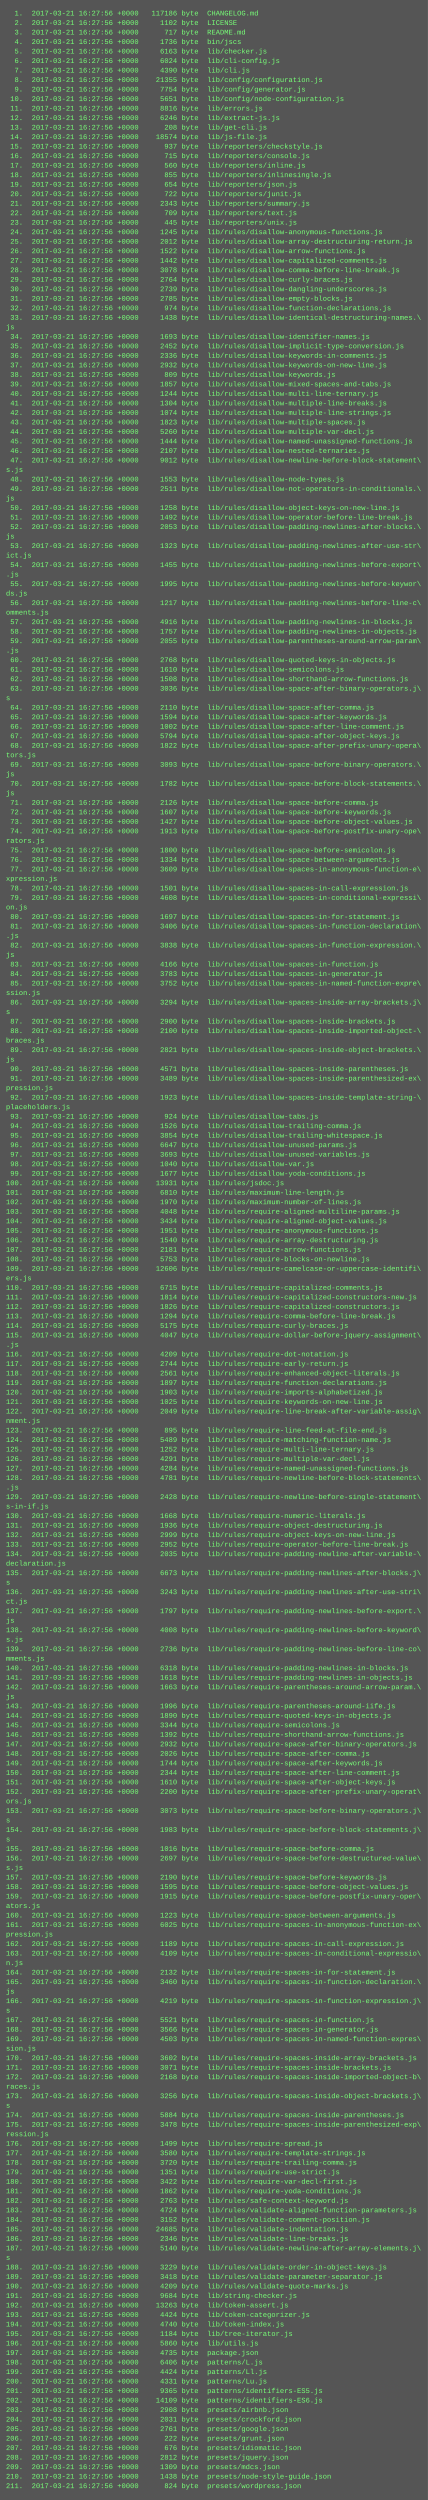
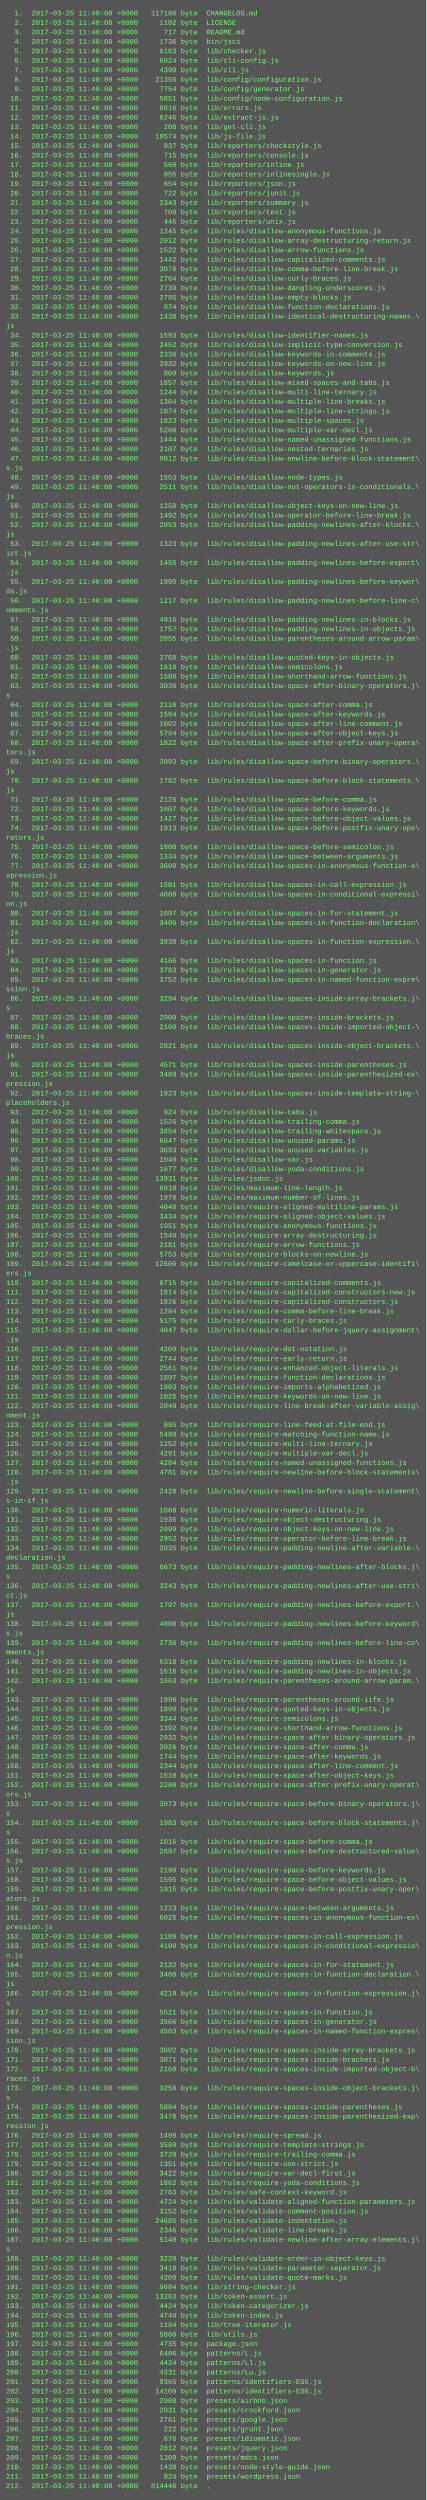
- <svg xmlns="http://www.w3.org/2000/svg" height="4206" width="720">
-   <rect height="4206" fill="#555" width="720" />
+ <svg xmlns="http://www.w3.org/2000/svg" height="4222" width="720">
+   <rect height="4222" fill="#555" width="720" />
  <text fill="#7f7" font-family="Courier New" font-size="12" xml:space="preserve">
-     <tspan x="10" y="26">  1.  2017-03-21 16:27:56 +0000   117186 byte  CHANGELOG.md</tspan>
-     <tspan x="10" y="42">  2.  2017-03-21 16:27:56 +0000     1102 byte  LICENSE</tspan>
-     <tspan x="10" y="58">  3.  2017-03-21 16:27:56 +0000      717 byte  README.md</tspan>
-     <tspan x="10" y="74">  4.  2017-03-21 16:27:56 +0000     1736 byte  bin/jscs</tspan>
-     <tspan x="10" y="90">  5.  2017-03-21 16:27:56 +0000     6163 byte  lib/checker.js</tspan>
-     <tspan x="10" y="106">  6.  2017-03-21 16:27:56 +0000     6024 byte  lib/cli-config.js</tspan>
-     <tspan x="10" y="122">  7.  2017-03-21 16:27:56 +0000     4390 byte  lib/cli.js</tspan>
-     <tspan x="10" y="138">  8.  2017-03-21 16:27:56 +0000    21355 byte  lib/config/configuration.js</tspan>
-     <tspan x="10" y="154">  9.  2017-03-21 16:27:56 +0000     7754 byte  lib/config/generator.js</tspan>
-     <tspan x="10" y="170"> 10.  2017-03-21 16:27:56 +0000     5651 byte  lib/config/node-configuration.js</tspan>
-     <tspan x="10" y="186"> 11.  2017-03-21 16:27:56 +0000     8816 byte  lib/errors.js</tspan>
-     <tspan x="10" y="202"> 12.  2017-03-21 16:27:56 +0000     6246 byte  lib/extract-js.js</tspan>
-     <tspan x="10" y="218"> 13.  2017-03-21 16:27:56 +0000      208 byte  lib/get-cli.js</tspan>
-     <tspan x="10" y="234"> 14.  2017-03-21 16:27:56 +0000    18574 byte  lib/js-file.js</tspan>
-     <tspan x="10" y="250"> 15.  2017-03-21 16:27:56 +0000      937 byte  lib/reporters/checkstyle.js</tspan>
-     <tspan x="10" y="266"> 16.  2017-03-21 16:27:56 +0000      715 byte  lib/reporters/console.js</tspan>
-     <tspan x="10" y="282"> 17.  2017-03-21 16:27:56 +0000      560 byte  lib/reporters/inline.js</tspan>
-     <tspan x="10" y="298"> 18.  2017-03-21 16:27:56 +0000      855 byte  lib/reporters/inlinesingle.js</tspan>
-     <tspan x="10" y="314"> 19.  2017-03-21 16:27:56 +0000      654 byte  lib/reporters/json.js</tspan>
-     <tspan x="10" y="330"> 20.  2017-03-21 16:27:56 +0000      722 byte  lib/reporters/junit.js</tspan>
-     <tspan x="10" y="346"> 21.  2017-03-21 16:27:56 +0000     2343 byte  lib/reporters/summary.js</tspan>
-     <tspan x="10" y="362"> 22.  2017-03-21 16:27:56 +0000      709 byte  lib/reporters/text.js</tspan>
-     <tspan x="10" y="378"> 23.  2017-03-21 16:27:56 +0000      445 byte  lib/reporters/unix.js</tspan>
-     <tspan x="10" y="394"> 24.  2017-03-21 16:27:56 +0000     1245 byte  lib/rules/disallow-anonymous-functions.js</tspan>
-     <tspan x="10" y="410"> 25.  2017-03-21 16:27:56 +0000     2012 byte  lib/rules/disallow-array-destructuring-return.js</tspan>
-     <tspan x="10" y="426"> 26.  2017-03-21 16:27:56 +0000     1522 byte  lib/rules/disallow-arrow-functions.js</tspan>
-     <tspan x="10" y="442"> 27.  2017-03-21 16:27:56 +0000     1442 byte  lib/rules/disallow-capitalized-comments.js</tspan>
-     <tspan x="10" y="458"> 28.  2017-03-21 16:27:56 +0000     3078 byte  lib/rules/disallow-comma-before-line-break.js</tspan>
-     <tspan x="10" y="474"> 29.  2017-03-21 16:27:56 +0000     2764 byte  lib/rules/disallow-curly-braces.js</tspan>
-     <tspan x="10" y="490"> 30.  2017-03-21 16:27:56 +0000     2739 byte  lib/rules/disallow-dangling-underscores.js</tspan>
-     <tspan x="10" y="506"> 31.  2017-03-21 16:27:56 +0000     2785 byte  lib/rules/disallow-empty-blocks.js</tspan>
-     <tspan x="10" y="522"> 32.  2017-03-21 16:27:56 +0000      974 byte  lib/rules/disallow-function-declarations.js</tspan>
-     <tspan x="10" y="538"> 33.  2017-03-21 16:27:56 +0000     1438 byte  lib/rules/disallow-identical-destructuring-names.\</tspan>
+     <tspan x="10" y="26">  1.  2017-03-25 11:40:08 +0000   117186 byte  CHANGELOG.md</tspan>
+     <tspan x="10" y="42">  2.  2017-03-25 11:40:08 +0000     1102 byte  LICENSE</tspan>
+     <tspan x="10" y="58">  3.  2017-03-25 11:40:08 +0000      717 byte  README.md</tspan>
+     <tspan x="10" y="74">  4.  2017-03-25 11:40:08 +0000     1736 byte  bin/jscs</tspan>
+     <tspan x="10" y="90">  5.  2017-03-25 11:40:08 +0000     6163 byte  lib/checker.js</tspan>
+     <tspan x="10" y="106">  6.  2017-03-25 11:40:08 +0000     6024 byte  lib/cli-config.js</tspan>
+     <tspan x="10" y="122">  7.  2017-03-25 11:40:08 +0000     4390 byte  lib/cli.js</tspan>
+     <tspan x="10" y="138">  8.  2017-03-25 11:40:08 +0000    21355 byte  lib/config/configuration.js</tspan>
+     <tspan x="10" y="154">  9.  2017-03-25 11:40:08 +0000     7754 byte  lib/config/generator.js</tspan>
+     <tspan x="10" y="170"> 10.  2017-03-25 11:40:08 +0000     5651 byte  lib/config/node-configuration.js</tspan>
+     <tspan x="10" y="186"> 11.  2017-03-25 11:40:08 +0000     8816 byte  lib/errors.js</tspan>
+     <tspan x="10" y="202"> 12.  2017-03-25 11:40:08 +0000     6246 byte  lib/extract-js.js</tspan>
+     <tspan x="10" y="218"> 13.  2017-03-25 11:40:08 +0000      208 byte  lib/get-cli.js</tspan>
+     <tspan x="10" y="234"> 14.  2017-03-25 11:40:08 +0000    18574 byte  lib/js-file.js</tspan>
+     <tspan x="10" y="250"> 15.  2017-03-25 11:40:08 +0000      937 byte  lib/reporters/checkstyle.js</tspan>
+     <tspan x="10" y="266"> 16.  2017-03-25 11:40:08 +0000      715 byte  lib/reporters/console.js</tspan>
+     <tspan x="10" y="282"> 17.  2017-03-25 11:40:08 +0000      560 byte  lib/reporters/inline.js</tspan>
+     <tspan x="10" y="298"> 18.  2017-03-25 11:40:08 +0000      855 byte  lib/reporters/inlinesingle.js</tspan>
+     <tspan x="10" y="314"> 19.  2017-03-25 11:40:08 +0000      654 byte  lib/reporters/json.js</tspan>
+     <tspan x="10" y="330"> 20.  2017-03-25 11:40:08 +0000      722 byte  lib/reporters/junit.js</tspan>
+     <tspan x="10" y="346"> 21.  2017-03-25 11:40:08 +0000     2343 byte  lib/reporters/summary.js</tspan>
+     <tspan x="10" y="362"> 22.  2017-03-25 11:40:08 +0000      709 byte  lib/reporters/text.js</tspan>
+     <tspan x="10" y="378"> 23.  2017-03-25 11:40:08 +0000      445 byte  lib/reporters/unix.js</tspan>
+     <tspan x="10" y="394"> 24.  2017-03-25 11:40:08 +0000     1245 byte  lib/rules/disallow-anonymous-functions.js</tspan>
+     <tspan x="10" y="410"> 25.  2017-03-25 11:40:08 +0000     2012 byte  lib/rules/disallow-array-destructuring-return.js</tspan>
+     <tspan x="10" y="426"> 26.  2017-03-25 11:40:08 +0000     1522 byte  lib/rules/disallow-arrow-functions.js</tspan>
+     <tspan x="10" y="442"> 27.  2017-03-25 11:40:08 +0000     1442 byte  lib/rules/disallow-capitalized-comments.js</tspan>
+     <tspan x="10" y="458"> 28.  2017-03-25 11:40:08 +0000     3078 byte  lib/rules/disallow-comma-before-line-break.js</tspan>
+     <tspan x="10" y="474"> 29.  2017-03-25 11:40:08 +0000     2764 byte  lib/rules/disallow-curly-braces.js</tspan>
+     <tspan x="10" y="490"> 30.  2017-03-25 11:40:08 +0000     2739 byte  lib/rules/disallow-dangling-underscores.js</tspan>
+     <tspan x="10" y="506"> 31.  2017-03-25 11:40:08 +0000     2785 byte  lib/rules/disallow-empty-blocks.js</tspan>
+     <tspan x="10" y="522"> 32.  2017-03-25 11:40:08 +0000      974 byte  lib/rules/disallow-function-declarations.js</tspan>
+     <tspan x="10" y="538"> 33.  2017-03-25 11:40:08 +0000     1438 byte  lib/rules/disallow-identical-destructuring-names.\</tspan>
    <tspan x="10" y="554">js</tspan>
-     <tspan x="10" y="570"> 34.  2017-03-21 16:27:56 +0000     1693 byte  lib/rules/disallow-identifier-names.js</tspan>
-     <tspan x="10" y="586"> 35.  2017-03-21 16:27:56 +0000     2452 byte  lib/rules/disallow-implicit-type-conversion.js</tspan>
-     <tspan x="10" y="602"> 36.  2017-03-21 16:27:56 +0000     2336 byte  lib/rules/disallow-keywords-in-comments.js</tspan>
-     <tspan x="10" y="618"> 37.  2017-03-21 16:27:56 +0000     2932 byte  lib/rules/disallow-keywords-on-new-line.js</tspan>
-     <tspan x="10" y="634"> 38.  2017-03-21 16:27:56 +0000      809 byte  lib/rules/disallow-keywords.js</tspan>
-     <tspan x="10" y="650"> 39.  2017-03-21 16:27:56 +0000     1857 byte  lib/rules/disallow-mixed-spaces-and-tabs.js</tspan>
-     <tspan x="10" y="666"> 40.  2017-03-21 16:27:56 +0000     1244 byte  lib/rules/disallow-multi-line-ternary.js</tspan>
-     <tspan x="10" y="682"> 41.  2017-03-21 16:27:56 +0000     1304 byte  lib/rules/disallow-multiple-line-breaks.js</tspan>
-     <tspan x="10" y="698"> 42.  2017-03-21 16:27:56 +0000     1074 byte  lib/rules/disallow-multiple-line-strings.js</tspan>
-     <tspan x="10" y="714"> 43.  2017-03-21 16:27:56 +0000     1823 byte  lib/rules/disallow-multiple-spaces.js</tspan>
-     <tspan x="10" y="730"> 44.  2017-03-21 16:27:56 +0000     5260 byte  lib/rules/disallow-multiple-var-decl.js</tspan>
-     <tspan x="10" y="746"> 45.  2017-03-21 16:27:56 +0000     1444 byte  lib/rules/disallow-named-unassigned-functions.js</tspan>
-     <tspan x="10" y="762"> 46.  2017-03-21 16:27:56 +0000     2107 byte  lib/rules/disallow-nested-ternaries.js</tspan>
-     <tspan x="10" y="778"> 47.  2017-03-21 16:27:56 +0000     9012 byte  lib/rules/disallow-newline-before-block-statement\</tspan>
+     <tspan x="10" y="570"> 34.  2017-03-25 11:40:08 +0000     1693 byte  lib/rules/disallow-identifier-names.js</tspan>
+     <tspan x="10" y="586"> 35.  2017-03-25 11:40:08 +0000     2452 byte  lib/rules/disallow-implicit-type-conversion.js</tspan>
+     <tspan x="10" y="602"> 36.  2017-03-25 11:40:08 +0000     2336 byte  lib/rules/disallow-keywords-in-comments.js</tspan>
+     <tspan x="10" y="618"> 37.  2017-03-25 11:40:08 +0000     2932 byte  lib/rules/disallow-keywords-on-new-line.js</tspan>
+     <tspan x="10" y="634"> 38.  2017-03-25 11:40:08 +0000      809 byte  lib/rules/disallow-keywords.js</tspan>
+     <tspan x="10" y="650"> 39.  2017-03-25 11:40:08 +0000     1857 byte  lib/rules/disallow-mixed-spaces-and-tabs.js</tspan>
+     <tspan x="10" y="666"> 40.  2017-03-25 11:40:08 +0000     1244 byte  lib/rules/disallow-multi-line-ternary.js</tspan>
+     <tspan x="10" y="682"> 41.  2017-03-25 11:40:08 +0000     1304 byte  lib/rules/disallow-multiple-line-breaks.js</tspan>
+     <tspan x="10" y="698"> 42.  2017-03-25 11:40:08 +0000     1074 byte  lib/rules/disallow-multiple-line-strings.js</tspan>
+     <tspan x="10" y="714"> 43.  2017-03-25 11:40:08 +0000     1823 byte  lib/rules/disallow-multiple-spaces.js</tspan>
+     <tspan x="10" y="730"> 44.  2017-03-25 11:40:08 +0000     5260 byte  lib/rules/disallow-multiple-var-decl.js</tspan>
+     <tspan x="10" y="746"> 45.  2017-03-25 11:40:08 +0000     1444 byte  lib/rules/disallow-named-unassigned-functions.js</tspan>
+     <tspan x="10" y="762"> 46.  2017-03-25 11:40:08 +0000     2107 byte  lib/rules/disallow-nested-ternaries.js</tspan>
+     <tspan x="10" y="778"> 47.  2017-03-25 11:40:08 +0000     9012 byte  lib/rules/disallow-newline-before-block-statement\</tspan>
    <tspan x="10" y="794">s.js</tspan>
-     <tspan x="10" y="810"> 48.  2017-03-21 16:27:56 +0000     1553 byte  lib/rules/disallow-node-types.js</tspan>
-     <tspan x="10" y="826"> 49.  2017-03-21 16:27:56 +0000     2511 byte  lib/rules/disallow-not-operators-in-conditionals.\</tspan>
+     <tspan x="10" y="810"> 48.  2017-03-25 11:40:08 +0000     1553 byte  lib/rules/disallow-node-types.js</tspan>
+     <tspan x="10" y="826"> 49.  2017-03-25 11:40:08 +0000     2511 byte  lib/rules/disallow-not-operators-in-conditionals.\</tspan>
    <tspan x="10" y="842">js</tspan>
-     <tspan x="10" y="858"> 50.  2017-03-21 16:27:56 +0000     1258 byte  lib/rules/disallow-object-keys-on-new-line.js</tspan>
-     <tspan x="10" y="874"> 51.  2017-03-21 16:27:56 +0000     1492 byte  lib/rules/disallow-operator-before-line-break.js</tspan>
-     <tspan x="10" y="890"> 52.  2017-03-21 16:27:56 +0000     2053 byte  lib/rules/disallow-padding-newlines-after-blocks.\</tspan>
+     <tspan x="10" y="858"> 50.  2017-03-25 11:40:08 +0000     1258 byte  lib/rules/disallow-object-keys-on-new-line.js</tspan>
+     <tspan x="10" y="874"> 51.  2017-03-25 11:40:08 +0000     1492 byte  lib/rules/disallow-operator-before-line-break.js</tspan>
+     <tspan x="10" y="890"> 52.  2017-03-25 11:40:08 +0000     2053 byte  lib/rules/disallow-padding-newlines-after-blocks.\</tspan>
    <tspan x="10" y="906">js</tspan>
-     <tspan x="10" y="922"> 53.  2017-03-21 16:27:56 +0000     1323 byte  lib/rules/disallow-padding-newlines-after-use-str\</tspan>
+     <tspan x="10" y="922"> 53.  2017-03-25 11:40:08 +0000     1323 byte  lib/rules/disallow-padding-newlines-after-use-str\</tspan>
    <tspan x="10" y="938">ict.js</tspan>
-     <tspan x="10" y="954"> 54.  2017-03-21 16:27:56 +0000     1455 byte  lib/rules/disallow-padding-newlines-before-export\</tspan>
+     <tspan x="10" y="954"> 54.  2017-03-25 11:40:08 +0000     1455 byte  lib/rules/disallow-padding-newlines-before-export\</tspan>
    <tspan x="10" y="970">.js</tspan>
-     <tspan x="10" y="986"> 55.  2017-03-21 16:27:56 +0000     1995 byte  lib/rules/disallow-padding-newlines-before-keywor\</tspan>
+     <tspan x="10" y="986"> 55.  2017-03-25 11:40:08 +0000     1995 byte  lib/rules/disallow-padding-newlines-before-keywor\</tspan>
    <tspan x="10" y="1002">ds.js</tspan>
-     <tspan x="10" y="1018"> 56.  2017-03-21 16:27:56 +0000     1217 byte  lib/rules/disallow-padding-newlines-before-line-c\</tspan>
+     <tspan x="10" y="1018"> 56.  2017-03-25 11:40:08 +0000     1217 byte  lib/rules/disallow-padding-newlines-before-line-c\</tspan>
    <tspan x="10" y="1034">omments.js</tspan>
-     <tspan x="10" y="1050"> 57.  2017-03-21 16:27:56 +0000     4916 byte  lib/rules/disallow-padding-newlines-in-blocks.js</tspan>
-     <tspan x="10" y="1066"> 58.  2017-03-21 16:27:56 +0000     1757 byte  lib/rules/disallow-padding-newlines-in-objects.js</tspan>
-     <tspan x="10" y="1082"> 59.  2017-03-21 16:27:56 +0000     2055 byte  lib/rules/disallow-parentheses-around-arrow-param\</tspan>
+     <tspan x="10" y="1050"> 57.  2017-03-25 11:40:08 +0000     4916 byte  lib/rules/disallow-padding-newlines-in-blocks.js</tspan>
+     <tspan x="10" y="1066"> 58.  2017-03-25 11:40:08 +0000     1757 byte  lib/rules/disallow-padding-newlines-in-objects.js</tspan>
+     <tspan x="10" y="1082"> 59.  2017-03-25 11:40:08 +0000     2055 byte  lib/rules/disallow-parentheses-around-arrow-param\</tspan>
    <tspan x="10" y="1098">.js</tspan>
-     <tspan x="10" y="1114"> 60.  2017-03-21 16:27:56 +0000     2768 byte  lib/rules/disallow-quoted-keys-in-objects.js</tspan>
-     <tspan x="10" y="1130"> 61.  2017-03-21 16:27:56 +0000     1610 byte  lib/rules/disallow-semicolons.js</tspan>
-     <tspan x="10" y="1146"> 62.  2017-03-21 16:27:56 +0000     1508 byte  lib/rules/disallow-shorthand-arrow-functions.js</tspan>
-     <tspan x="10" y="1162"> 63.  2017-03-21 16:27:56 +0000     3036 byte  lib/rules/disallow-space-after-binary-operators.j\</tspan>
+     <tspan x="10" y="1114"> 60.  2017-03-25 11:40:08 +0000     2768 byte  lib/rules/disallow-quoted-keys-in-objects.js</tspan>
+     <tspan x="10" y="1130"> 61.  2017-03-25 11:40:08 +0000     1610 byte  lib/rules/disallow-semicolons.js</tspan>
+     <tspan x="10" y="1146"> 62.  2017-03-25 11:40:08 +0000     1508 byte  lib/rules/disallow-shorthand-arrow-functions.js</tspan>
+     <tspan x="10" y="1162"> 63.  2017-03-25 11:40:08 +0000     3036 byte  lib/rules/disallow-space-after-binary-operators.j\</tspan>
    <tspan x="10" y="1178">s</tspan>
-     <tspan x="10" y="1194"> 64.  2017-03-21 16:27:56 +0000     2110 byte  lib/rules/disallow-space-after-comma.js</tspan>
-     <tspan x="10" y="1210"> 65.  2017-03-21 16:27:56 +0000     1594 byte  lib/rules/disallow-space-after-keywords.js</tspan>
-     <tspan x="10" y="1226"> 66.  2017-03-21 16:27:56 +0000     1002 byte  lib/rules/disallow-space-after-line-comment.js</tspan>
-     <tspan x="10" y="1242"> 67.  2017-03-21 16:27:56 +0000     5794 byte  lib/rules/disallow-space-after-object-keys.js</tspan>
-     <tspan x="10" y="1258"> 68.  2017-03-21 16:27:56 +0000     1822 byte  lib/rules/disallow-space-after-prefix-unary-opera\</tspan>
+     <tspan x="10" y="1194"> 64.  2017-03-25 11:40:08 +0000     2110 byte  lib/rules/disallow-space-after-comma.js</tspan>
+     <tspan x="10" y="1210"> 65.  2017-03-25 11:40:08 +0000     1594 byte  lib/rules/disallow-space-after-keywords.js</tspan>
+     <tspan x="10" y="1226"> 66.  2017-03-25 11:40:08 +0000     1002 byte  lib/rules/disallow-space-after-line-comment.js</tspan>
+     <tspan x="10" y="1242"> 67.  2017-03-25 11:40:08 +0000     5794 byte  lib/rules/disallow-space-after-object-keys.js</tspan>
+     <tspan x="10" y="1258"> 68.  2017-03-25 11:40:08 +0000     1822 byte  lib/rules/disallow-space-after-prefix-unary-opera\</tspan>
    <tspan x="10" y="1274">tors.js</tspan>
-     <tspan x="10" y="1290"> 69.  2017-03-21 16:27:56 +0000     3093 byte  lib/rules/disallow-space-before-binary-operators.\</tspan>
+     <tspan x="10" y="1290"> 69.  2017-03-25 11:40:08 +0000     3093 byte  lib/rules/disallow-space-before-binary-operators.\</tspan>
    <tspan x="10" y="1306">js</tspan>
-     <tspan x="10" y="1322"> 70.  2017-03-21 16:27:56 +0000     1782 byte  lib/rules/disallow-space-before-block-statements.\</tspan>
+     <tspan x="10" y="1322"> 70.  2017-03-25 11:40:08 +0000     1782 byte  lib/rules/disallow-space-before-block-statements.\</tspan>
    <tspan x="10" y="1338">js</tspan>
-     <tspan x="10" y="1354"> 71.  2017-03-21 16:27:56 +0000     2126 byte  lib/rules/disallow-space-before-comma.js</tspan>
-     <tspan x="10" y="1370"> 72.  2017-03-21 16:27:56 +0000     1607 byte  lib/rules/disallow-space-before-keywords.js</tspan>
-     <tspan x="10" y="1386"> 73.  2017-03-21 16:27:56 +0000     1427 byte  lib/rules/disallow-space-before-object-values.js</tspan>
-     <tspan x="10" y="1402"> 74.  2017-03-21 16:27:56 +0000     1913 byte  lib/rules/disallow-space-before-postfix-unary-ope\</tspan>
+     <tspan x="10" y="1354"> 71.  2017-03-25 11:40:08 +0000     2126 byte  lib/rules/disallow-space-before-comma.js</tspan>
+     <tspan x="10" y="1370"> 72.  2017-03-25 11:40:08 +0000     1607 byte  lib/rules/disallow-space-before-keywords.js</tspan>
+     <tspan x="10" y="1386"> 73.  2017-03-25 11:40:08 +0000     1427 byte  lib/rules/disallow-space-before-object-values.js</tspan>
+     <tspan x="10" y="1402"> 74.  2017-03-25 11:40:08 +0000     1913 byte  lib/rules/disallow-space-before-postfix-unary-ope\</tspan>
    <tspan x="10" y="1418">rators.js</tspan>
-     <tspan x="10" y="1434"> 75.  2017-03-21 16:27:56 +0000     1800 byte  lib/rules/disallow-space-before-semicolon.js</tspan>
-     <tspan x="10" y="1450"> 76.  2017-03-21 16:27:56 +0000     1334 byte  lib/rules/disallow-space-between-arguments.js</tspan>
-     <tspan x="10" y="1466"> 77.  2017-03-21 16:27:56 +0000     3609 byte  lib/rules/disallow-spaces-in-anonymous-function-e\</tspan>
+     <tspan x="10" y="1434"> 75.  2017-03-25 11:40:08 +0000     1800 byte  lib/rules/disallow-space-before-semicolon.js</tspan>
+     <tspan x="10" y="1450"> 76.  2017-03-25 11:40:08 +0000     1334 byte  lib/rules/disallow-space-between-arguments.js</tspan>
+     <tspan x="10" y="1466"> 77.  2017-03-25 11:40:08 +0000     3609 byte  lib/rules/disallow-spaces-in-anonymous-function-e\</tspan>
    <tspan x="10" y="1482">xpression.js</tspan>
-     <tspan x="10" y="1498"> 78.  2017-03-21 16:27:56 +0000     1501 byte  lib/rules/disallow-spaces-in-call-expression.js</tspan>
-     <tspan x="10" y="1514"> 79.  2017-03-21 16:27:56 +0000     4608 byte  lib/rules/disallow-spaces-in-conditional-expressi\</tspan>
+     <tspan x="10" y="1498"> 78.  2017-03-25 11:40:08 +0000     1501 byte  lib/rules/disallow-spaces-in-call-expression.js</tspan>
+     <tspan x="10" y="1514"> 79.  2017-03-25 11:40:08 +0000     4608 byte  lib/rules/disallow-spaces-in-conditional-expressi\</tspan>
    <tspan x="10" y="1530">on.js</tspan>
-     <tspan x="10" y="1546"> 80.  2017-03-21 16:27:56 +0000     1697 byte  lib/rules/disallow-spaces-in-for-statement.js</tspan>
-     <tspan x="10" y="1562"> 81.  2017-03-21 16:27:56 +0000     3406 byte  lib/rules/disallow-spaces-in-function-declaration\</tspan>
+     <tspan x="10" y="1546"> 80.  2017-03-25 11:40:08 +0000     1697 byte  lib/rules/disallow-spaces-in-for-statement.js</tspan>
+     <tspan x="10" y="1562"> 81.  2017-03-25 11:40:08 +0000     3406 byte  lib/rules/disallow-spaces-in-function-declaration\</tspan>
    <tspan x="10" y="1578">.js</tspan>
-     <tspan x="10" y="1594"> 82.  2017-03-21 16:27:56 +0000     3838 byte  lib/rules/disallow-spaces-in-function-expression.\</tspan>
+     <tspan x="10" y="1594"> 82.  2017-03-25 11:40:08 +0000     3838 byte  lib/rules/disallow-spaces-in-function-expression.\</tspan>
    <tspan x="10" y="1610">js</tspan>
-     <tspan x="10" y="1626"> 83.  2017-03-21 16:27:56 +0000     4166 byte  lib/rules/disallow-spaces-in-function.js</tspan>
-     <tspan x="10" y="1642"> 84.  2017-03-21 16:27:56 +0000     3783 byte  lib/rules/disallow-spaces-in-generator.js</tspan>
-     <tspan x="10" y="1658"> 85.  2017-03-21 16:27:56 +0000     3752 byte  lib/rules/disallow-spaces-in-named-function-expre\</tspan>
+     <tspan x="10" y="1626"> 83.  2017-03-25 11:40:08 +0000     4166 byte  lib/rules/disallow-spaces-in-function.js</tspan>
+     <tspan x="10" y="1642"> 84.  2017-03-25 11:40:08 +0000     3783 byte  lib/rules/disallow-spaces-in-generator.js</tspan>
+     <tspan x="10" y="1658"> 85.  2017-03-25 11:40:08 +0000     3752 byte  lib/rules/disallow-spaces-in-named-function-expre\</tspan>
    <tspan x="10" y="1674">ssion.js</tspan>
-     <tspan x="10" y="1690"> 86.  2017-03-21 16:27:56 +0000     3294 byte  lib/rules/disallow-spaces-inside-array-brackets.j\</tspan>
+     <tspan x="10" y="1690"> 86.  2017-03-25 11:40:08 +0000     3294 byte  lib/rules/disallow-spaces-inside-array-brackets.j\</tspan>
    <tspan x="10" y="1706">s</tspan>
-     <tspan x="10" y="1722"> 87.  2017-03-21 16:27:56 +0000     2900 byte  lib/rules/disallow-spaces-inside-brackets.js</tspan>
-     <tspan x="10" y="1738"> 88.  2017-03-21 16:27:56 +0000     2100 byte  lib/rules/disallow-spaces-inside-imported-object-\</tspan>
+     <tspan x="10" y="1722"> 87.  2017-03-25 11:40:08 +0000     2900 byte  lib/rules/disallow-spaces-inside-brackets.js</tspan>
+     <tspan x="10" y="1738"> 88.  2017-03-25 11:40:08 +0000     2100 byte  lib/rules/disallow-spaces-inside-imported-object-\</tspan>
    <tspan x="10" y="1754">braces.js</tspan>
-     <tspan x="10" y="1770"> 89.  2017-03-21 16:27:56 +0000     2821 byte  lib/rules/disallow-spaces-inside-object-brackets.\</tspan>
+     <tspan x="10" y="1770"> 89.  2017-03-25 11:40:08 +0000     2821 byte  lib/rules/disallow-spaces-inside-object-brackets.\</tspan>
    <tspan x="10" y="1786">js</tspan>
-     <tspan x="10" y="1802"> 90.  2017-03-21 16:27:56 +0000     4571 byte  lib/rules/disallow-spaces-inside-parentheses.js</tspan>
-     <tspan x="10" y="1818"> 91.  2017-03-21 16:27:56 +0000     3489 byte  lib/rules/disallow-spaces-inside-parenthesized-ex\</tspan>
+     <tspan x="10" y="1802"> 90.  2017-03-25 11:40:08 +0000     4571 byte  lib/rules/disallow-spaces-inside-parentheses.js</tspan>
+     <tspan x="10" y="1818"> 91.  2017-03-25 11:40:08 +0000     3489 byte  lib/rules/disallow-spaces-inside-parenthesized-ex\</tspan>
    <tspan x="10" y="1834">pression.js</tspan>
-     <tspan x="10" y="1850"> 92.  2017-03-21 16:27:56 +0000     1923 byte  lib/rules/disallow-spaces-inside-template-string-\</tspan>
+     <tspan x="10" y="1850"> 92.  2017-03-25 11:40:08 +0000     1923 byte  lib/rules/disallow-spaces-inside-template-string-\</tspan>
    <tspan x="10" y="1866">placeholders.js</tspan>
-     <tspan x="10" y="1882"> 93.  2017-03-21 16:27:56 +0000      924 byte  lib/rules/disallow-tabs.js</tspan>
-     <tspan x="10" y="1898"> 94.  2017-03-21 16:27:56 +0000     1526 byte  lib/rules/disallow-trailing-comma.js</tspan>
-     <tspan x="10" y="1914"> 95.  2017-03-21 16:27:56 +0000     3854 byte  lib/rules/disallow-trailing-whitespace.js</tspan>
-     <tspan x="10" y="1930"> 96.  2017-03-21 16:27:56 +0000     6647 byte  lib/rules/disallow-unused-params.js</tspan>
-     <tspan x="10" y="1946"> 97.  2017-03-21 16:27:56 +0000     3693 byte  lib/rules/disallow-unused-variables.js</tspan>
-     <tspan x="10" y="1962"> 98.  2017-03-21 16:27:56 +0000     1040 byte  lib/rules/disallow-var.js</tspan>
-     <tspan x="10" y="1978"> 99.  2017-03-21 16:27:56 +0000     1677 byte  lib/rules/disallow-yoda-conditions.js</tspan>
-     <tspan x="10" y="1994">100.  2017-03-21 16:27:56 +0000    13931 byte  lib/rules/jsdoc.js</tspan>
-     <tspan x="10" y="2010">101.  2017-03-21 16:27:56 +0000     6810 byte  lib/rules/maximum-line-length.js</tspan>
-     <tspan x="10" y="2026">102.  2017-03-21 16:27:56 +0000     1970 byte  lib/rules/maximum-number-of-lines.js</tspan>
-     <tspan x="10" y="2042">103.  2017-03-21 16:27:56 +0000     4048 byte  lib/rules/require-aligned-multiline-params.js</tspan>
-     <tspan x="10" y="2058">104.  2017-03-21 16:27:56 +0000     3434 byte  lib/rules/require-aligned-object-values.js</tspan>
-     <tspan x="10" y="2074">105.  2017-03-21 16:27:56 +0000     1951 byte  lib/rules/require-anonymous-functions.js</tspan>
-     <tspan x="10" y="2090">106.  2017-03-21 16:27:56 +0000     1540 byte  lib/rules/require-array-destructuring.js</tspan>
-     <tspan x="10" y="2106">107.  2017-03-21 16:27:56 +0000     2181 byte  lib/rules/require-arrow-functions.js</tspan>
-     <tspan x="10" y="2122">108.  2017-03-21 16:27:56 +0000     5753 byte  lib/rules/require-blocks-on-newline.js</tspan>
-     <tspan x="10" y="2138">109.  2017-03-21 16:27:56 +0000    12606 byte  lib/rules/require-camelcase-or-uppercase-identifi\</tspan>
+     <tspan x="10" y="1882"> 93.  2017-03-25 11:40:08 +0000      924 byte  lib/rules/disallow-tabs.js</tspan>
+     <tspan x="10" y="1898"> 94.  2017-03-25 11:40:08 +0000     1526 byte  lib/rules/disallow-trailing-comma.js</tspan>
+     <tspan x="10" y="1914"> 95.  2017-03-25 11:40:08 +0000     3854 byte  lib/rules/disallow-trailing-whitespace.js</tspan>
+     <tspan x="10" y="1930"> 96.  2017-03-25 11:40:08 +0000     6647 byte  lib/rules/disallow-unused-params.js</tspan>
+     <tspan x="10" y="1946"> 97.  2017-03-25 11:40:08 +0000     3693 byte  lib/rules/disallow-unused-variables.js</tspan>
+     <tspan x="10" y="1962"> 98.  2017-03-25 11:40:08 +0000     1040 byte  lib/rules/disallow-var.js</tspan>
+     <tspan x="10" y="1978"> 99.  2017-03-25 11:40:08 +0000     1677 byte  lib/rules/disallow-yoda-conditions.js</tspan>
+     <tspan x="10" y="1994">100.  2017-03-25 11:40:08 +0000    13931 byte  lib/rules/jsdoc.js</tspan>
+     <tspan x="10" y="2010">101.  2017-03-25 11:40:08 +0000     6810 byte  lib/rules/maximum-line-length.js</tspan>
+     <tspan x="10" y="2026">102.  2017-03-25 11:40:08 +0000     1970 byte  lib/rules/maximum-number-of-lines.js</tspan>
+     <tspan x="10" y="2042">103.  2017-03-25 11:40:08 +0000     4048 byte  lib/rules/require-aligned-multiline-params.js</tspan>
+     <tspan x="10" y="2058">104.  2017-03-25 11:40:08 +0000     3434 byte  lib/rules/require-aligned-object-values.js</tspan>
+     <tspan x="10" y="2074">105.  2017-03-25 11:40:08 +0000     1951 byte  lib/rules/require-anonymous-functions.js</tspan>
+     <tspan x="10" y="2090">106.  2017-03-25 11:40:08 +0000     1540 byte  lib/rules/require-array-destructuring.js</tspan>
+     <tspan x="10" y="2106">107.  2017-03-25 11:40:08 +0000     2181 byte  lib/rules/require-arrow-functions.js</tspan>
+     <tspan x="10" y="2122">108.  2017-03-25 11:40:08 +0000     5753 byte  lib/rules/require-blocks-on-newline.js</tspan>
+     <tspan x="10" y="2138">109.  2017-03-25 11:40:08 +0000    12606 byte  lib/rules/require-camelcase-or-uppercase-identifi\</tspan>
    <tspan x="10" y="2154">ers.js</tspan>
-     <tspan x="10" y="2170">110.  2017-03-21 16:27:56 +0000     6715 byte  lib/rules/require-capitalized-comments.js</tspan>
-     <tspan x="10" y="2186">111.  2017-03-21 16:27:56 +0000     1814 byte  lib/rules/require-capitalized-constructors-new.js</tspan>
-     <tspan x="10" y="2202">112.  2017-03-21 16:27:56 +0000     1826 byte  lib/rules/require-capitalized-constructors.js</tspan>
-     <tspan x="10" y="2218">113.  2017-03-21 16:27:56 +0000     1294 byte  lib/rules/require-comma-before-line-break.js</tspan>
-     <tspan x="10" y="2234">114.  2017-03-21 16:27:56 +0000     5175 byte  lib/rules/require-curly-braces.js</tspan>
-     <tspan x="10" y="2250">115.  2017-03-21 16:27:56 +0000     4047 byte  lib/rules/require-dollar-before-jquery-assignment\</tspan>
+     <tspan x="10" y="2170">110.  2017-03-25 11:40:08 +0000     6715 byte  lib/rules/require-capitalized-comments.js</tspan>
+     <tspan x="10" y="2186">111.  2017-03-25 11:40:08 +0000     1814 byte  lib/rules/require-capitalized-constructors-new.js</tspan>
+     <tspan x="10" y="2202">112.  2017-03-25 11:40:08 +0000     1826 byte  lib/rules/require-capitalized-constructors.js</tspan>
+     <tspan x="10" y="2218">113.  2017-03-25 11:40:08 +0000     1294 byte  lib/rules/require-comma-before-line-break.js</tspan>
+     <tspan x="10" y="2234">114.  2017-03-25 11:40:08 +0000     5175 byte  lib/rules/require-curly-braces.js</tspan>
+     <tspan x="10" y="2250">115.  2017-03-25 11:40:08 +0000     4047 byte  lib/rules/require-dollar-before-jquery-assignment\</tspan>
    <tspan x="10" y="2266">.js</tspan>
-     <tspan x="10" y="2282">116.  2017-03-21 16:27:56 +0000     4209 byte  lib/rules/require-dot-notation.js</tspan>
-     <tspan x="10" y="2298">117.  2017-03-21 16:27:56 +0000     2744 byte  lib/rules/require-early-return.js</tspan>
-     <tspan x="10" y="2314">118.  2017-03-21 16:27:56 +0000     2561 byte  lib/rules/require-enhanced-object-literals.js</tspan>
-     <tspan x="10" y="2330">119.  2017-03-21 16:27:56 +0000     1897 byte  lib/rules/require-function-declarations.js</tspan>
-     <tspan x="10" y="2346">120.  2017-03-21 16:27:56 +0000     1903 byte  lib/rules/require-imports-alphabetized.js</tspan>
-     <tspan x="10" y="2362">121.  2017-03-21 16:27:56 +0000     1025 byte  lib/rules/require-keywords-on-new-line.js</tspan>
-     <tspan x="10" y="2378">122.  2017-03-21 16:27:56 +0000     2049 byte  lib/rules/require-line-break-after-variable-assig\</tspan>
+     <tspan x="10" y="2282">116.  2017-03-25 11:40:08 +0000     4209 byte  lib/rules/require-dot-notation.js</tspan>
+     <tspan x="10" y="2298">117.  2017-03-25 11:40:08 +0000     2744 byte  lib/rules/require-early-return.js</tspan>
+     <tspan x="10" y="2314">118.  2017-03-25 11:40:08 +0000     2561 byte  lib/rules/require-enhanced-object-literals.js</tspan>
+     <tspan x="10" y="2330">119.  2017-03-25 11:40:08 +0000     1897 byte  lib/rules/require-function-declarations.js</tspan>
+     <tspan x="10" y="2346">120.  2017-03-25 11:40:08 +0000     1903 byte  lib/rules/require-imports-alphabetized.js</tspan>
+     <tspan x="10" y="2362">121.  2017-03-25 11:40:08 +0000     1025 byte  lib/rules/require-keywords-on-new-line.js</tspan>
+     <tspan x="10" y="2378">122.  2017-03-25 11:40:08 +0000     2049 byte  lib/rules/require-line-break-after-variable-assig\</tspan>
    <tspan x="10" y="2394">nment.js</tspan>
-     <tspan x="10" y="2410">123.  2017-03-21 16:27:56 +0000      895 byte  lib/rules/require-line-feed-at-file-end.js</tspan>
-     <tspan x="10" y="2426">124.  2017-03-21 16:27:56 +0000     5489 byte  lib/rules/require-matching-function-name.js</tspan>
-     <tspan x="10" y="2442">125.  2017-03-21 16:27:56 +0000     1252 byte  lib/rules/require-multi-line-ternary.js</tspan>
-     <tspan x="10" y="2458">126.  2017-03-21 16:27:56 +0000     4291 byte  lib/rules/require-multiple-var-decl.js</tspan>
-     <tspan x="10" y="2474">127.  2017-03-21 16:27:56 +0000     4284 byte  lib/rules/require-named-unassigned-functions.js</tspan>
-     <tspan x="10" y="2490">128.  2017-03-21 16:27:56 +0000     4781 byte  lib/rules/require-newline-before-block-statements\</tspan>
+     <tspan x="10" y="2410">123.  2017-03-25 11:40:08 +0000      895 byte  lib/rules/require-line-feed-at-file-end.js</tspan>
+     <tspan x="10" y="2426">124.  2017-03-25 11:40:08 +0000     5489 byte  lib/rules/require-matching-function-name.js</tspan>
+     <tspan x="10" y="2442">125.  2017-03-25 11:40:08 +0000     1252 byte  lib/rules/require-multi-line-ternary.js</tspan>
+     <tspan x="10" y="2458">126.  2017-03-25 11:40:08 +0000     4291 byte  lib/rules/require-multiple-var-decl.js</tspan>
+     <tspan x="10" y="2474">127.  2017-03-25 11:40:08 +0000     4284 byte  lib/rules/require-named-unassigned-functions.js</tspan>
+     <tspan x="10" y="2490">128.  2017-03-25 11:40:08 +0000     4781 byte  lib/rules/require-newline-before-block-statements\</tspan>
    <tspan x="10" y="2506">.js</tspan>
-     <tspan x="10" y="2522">129.  2017-03-21 16:27:56 +0000     2428 byte  lib/rules/require-newline-before-single-statement\</tspan>
+     <tspan x="10" y="2522">129.  2017-03-25 11:40:08 +0000     2428 byte  lib/rules/require-newline-before-single-statement\</tspan>
    <tspan x="10" y="2538">s-in-if.js</tspan>
-     <tspan x="10" y="2554">130.  2017-03-21 16:27:56 +0000     1668 byte  lib/rules/require-numeric-literals.js</tspan>
-     <tspan x="10" y="2570">131.  2017-03-21 16:27:56 +0000     1936 byte  lib/rules/require-object-destructuring.js</tspan>
-     <tspan x="10" y="2586">132.  2017-03-21 16:27:56 +0000     2999 byte  lib/rules/require-object-keys-on-new-line.js</tspan>
-     <tspan x="10" y="2602">133.  2017-03-21 16:27:56 +0000     2952 byte  lib/rules/require-operator-before-line-break.js</tspan>
-     <tspan x="10" y="2618">134.  2017-03-21 16:27:56 +0000     2035 byte  lib/rules/require-padding-newline-after-variable-\</tspan>
+     <tspan x="10" y="2554">130.  2017-03-25 11:40:08 +0000     1668 byte  lib/rules/require-numeric-literals.js</tspan>
+     <tspan x="10" y="2570">131.  2017-03-25 11:40:08 +0000     1936 byte  lib/rules/require-object-destructuring.js</tspan>
+     <tspan x="10" y="2586">132.  2017-03-25 11:40:08 +0000     2999 byte  lib/rules/require-object-keys-on-new-line.js</tspan>
+     <tspan x="10" y="2602">133.  2017-03-25 11:40:08 +0000     2952 byte  lib/rules/require-operator-before-line-break.js</tspan>
+     <tspan x="10" y="2618">134.  2017-03-25 11:40:08 +0000     2035 byte  lib/rules/require-padding-newline-after-variable-\</tspan>
    <tspan x="10" y="2634">declaration.js</tspan>
-     <tspan x="10" y="2650">135.  2017-03-21 16:27:56 +0000     6673 byte  lib/rules/require-padding-newlines-after-blocks.j\</tspan>
+     <tspan x="10" y="2650">135.  2017-03-25 11:40:08 +0000     6673 byte  lib/rules/require-padding-newlines-after-blocks.j\</tspan>
    <tspan x="10" y="2666">s</tspan>
-     <tspan x="10" y="2682">136.  2017-03-21 16:27:56 +0000     3243 byte  lib/rules/require-padding-newlines-after-use-stri\</tspan>
+     <tspan x="10" y="2682">136.  2017-03-25 11:40:08 +0000     3243 byte  lib/rules/require-padding-newlines-after-use-stri\</tspan>
    <tspan x="10" y="2698">ct.js</tspan>
-     <tspan x="10" y="2714">137.  2017-03-21 16:27:56 +0000     1797 byte  lib/rules/require-padding-newlines-before-export.\</tspan>
+     <tspan x="10" y="2714">137.  2017-03-25 11:40:08 +0000     1797 byte  lib/rules/require-padding-newlines-before-export.\</tspan>
    <tspan x="10" y="2730">js</tspan>
-     <tspan x="10" y="2746">138.  2017-03-21 16:27:56 +0000     4008 byte  lib/rules/require-padding-newlines-before-keyword\</tspan>
+     <tspan x="10" y="2746">138.  2017-03-25 11:40:08 +0000     4008 byte  lib/rules/require-padding-newlines-before-keyword\</tspan>
    <tspan x="10" y="2762">s.js</tspan>
-     <tspan x="10" y="2778">139.  2017-03-21 16:27:56 +0000     2736 byte  lib/rules/require-padding-newlines-before-line-co\</tspan>
+     <tspan x="10" y="2778">139.  2017-03-25 11:40:08 +0000     2736 byte  lib/rules/require-padding-newlines-before-line-co\</tspan>
    <tspan x="10" y="2794">mments.js</tspan>
-     <tspan x="10" y="2810">140.  2017-03-21 16:27:56 +0000     6318 byte  lib/rules/require-padding-newlines-in-blocks.js</tspan>
-     <tspan x="10" y="2826">141.  2017-03-21 16:27:56 +0000     1618 byte  lib/rules/require-padding-newlines-in-objects.js</tspan>
-     <tspan x="10" y="2842">142.  2017-03-21 16:27:56 +0000     1663 byte  lib/rules/require-parentheses-around-arrow-param.\</tspan>
+     <tspan x="10" y="2810">140.  2017-03-25 11:40:08 +0000     6318 byte  lib/rules/require-padding-newlines-in-blocks.js</tspan>
+     <tspan x="10" y="2826">141.  2017-03-25 11:40:08 +0000     1618 byte  lib/rules/require-padding-newlines-in-objects.js</tspan>
+     <tspan x="10" y="2842">142.  2017-03-25 11:40:08 +0000     1663 byte  lib/rules/require-parentheses-around-arrow-param.\</tspan>
    <tspan x="10" y="2858">js</tspan>
-     <tspan x="10" y="2874">143.  2017-03-21 16:27:56 +0000     1996 byte  lib/rules/require-parentheses-around-iife.js</tspan>
-     <tspan x="10" y="2890">144.  2017-03-21 16:27:56 +0000     1890 byte  lib/rules/require-quoted-keys-in-objects.js</tspan>
-     <tspan x="10" y="2906">145.  2017-03-21 16:27:56 +0000     3344 byte  lib/rules/require-semicolons.js</tspan>
-     <tspan x="10" y="2922">146.  2017-03-21 16:27:56 +0000     1392 byte  lib/rules/require-shorthand-arrow-functions.js</tspan>
-     <tspan x="10" y="2938">147.  2017-03-21 16:27:56 +0000     2932 byte  lib/rules/require-space-after-binary-operators.js</tspan>
-     <tspan x="10" y="2954">148.  2017-03-21 16:27:56 +0000     2026 byte  lib/rules/require-space-after-comma.js</tspan>
-     <tspan x="10" y="2970">149.  2017-03-21 16:27:56 +0000     1744 byte  lib/rules/require-space-after-keywords.js</tspan>
-     <tspan x="10" y="2986">150.  2017-03-21 16:27:56 +0000     2344 byte  lib/rules/require-space-after-line-comment.js</tspan>
-     <tspan x="10" y="3002">151.  2017-03-21 16:27:56 +0000     1610 byte  lib/rules/require-space-after-object-keys.js</tspan>
-     <tspan x="10" y="3018">152.  2017-03-21 16:27:56 +0000     2200 byte  lib/rules/require-space-after-prefix-unary-operat\</tspan>
+     <tspan x="10" y="2874">143.  2017-03-25 11:40:08 +0000     1996 byte  lib/rules/require-parentheses-around-iife.js</tspan>
+     <tspan x="10" y="2890">144.  2017-03-25 11:40:08 +0000     1890 byte  lib/rules/require-quoted-keys-in-objects.js</tspan>
+     <tspan x="10" y="2906">145.  2017-03-25 11:40:08 +0000     3344 byte  lib/rules/require-semicolons.js</tspan>
+     <tspan x="10" y="2922">146.  2017-03-25 11:40:08 +0000     1392 byte  lib/rules/require-shorthand-arrow-functions.js</tspan>
+     <tspan x="10" y="2938">147.  2017-03-25 11:40:08 +0000     2932 byte  lib/rules/require-space-after-binary-operators.js</tspan>
+     <tspan x="10" y="2954">148.  2017-03-25 11:40:08 +0000     2026 byte  lib/rules/require-space-after-comma.js</tspan>
+     <tspan x="10" y="2970">149.  2017-03-25 11:40:08 +0000     1744 byte  lib/rules/require-space-after-keywords.js</tspan>
+     <tspan x="10" y="2986">150.  2017-03-25 11:40:08 +0000     2344 byte  lib/rules/require-space-after-line-comment.js</tspan>
+     <tspan x="10" y="3002">151.  2017-03-25 11:40:08 +0000     1610 byte  lib/rules/require-space-after-object-keys.js</tspan>
+     <tspan x="10" y="3018">152.  2017-03-25 11:40:08 +0000     2200 byte  lib/rules/require-space-after-prefix-unary-operat\</tspan>
    <tspan x="10" y="3034">ors.js</tspan>
-     <tspan x="10" y="3050">153.  2017-03-21 16:27:56 +0000     3073 byte  lib/rules/require-space-before-binary-operators.j\</tspan>
+     <tspan x="10" y="3050">153.  2017-03-25 11:40:08 +0000     3073 byte  lib/rules/require-space-before-binary-operators.j\</tspan>
    <tspan x="10" y="3066">s</tspan>
-     <tspan x="10" y="3082">154.  2017-03-21 16:27:56 +0000     1983 byte  lib/rules/require-space-before-block-statements.j\</tspan>
+     <tspan x="10" y="3082">154.  2017-03-25 11:40:08 +0000     1983 byte  lib/rules/require-space-before-block-statements.j\</tspan>
    <tspan x="10" y="3098">s</tspan>
-     <tspan x="10" y="3114">155.  2017-03-21 16:27:56 +0000     1016 byte  lib/rules/require-space-before-comma.js</tspan>
-     <tspan x="10" y="3130">156.  2017-03-21 16:27:56 +0000     2697 byte  lib/rules/require-space-before-destructured-value\</tspan>
+     <tspan x="10" y="3114">155.  2017-03-25 11:40:08 +0000     1016 byte  lib/rules/require-space-before-comma.js</tspan>
+     <tspan x="10" y="3130">156.  2017-03-25 11:40:08 +0000     2697 byte  lib/rules/require-space-before-destructured-value\</tspan>
    <tspan x="10" y="3146">s.js</tspan>
-     <tspan x="10" y="3162">157.  2017-03-21 16:27:56 +0000     2190 byte  lib/rules/require-space-before-keywords.js</tspan>
-     <tspan x="10" y="3178">158.  2017-03-21 16:27:56 +0000     1595 byte  lib/rules/require-space-before-object-values.js</tspan>
-     <tspan x="10" y="3194">159.  2017-03-21 16:27:56 +0000     1915 byte  lib/rules/require-space-before-postfix-unary-oper\</tspan>
+     <tspan x="10" y="3162">157.  2017-03-25 11:40:08 +0000     2190 byte  lib/rules/require-space-before-keywords.js</tspan>
+     <tspan x="10" y="3178">158.  2017-03-25 11:40:08 +0000     1595 byte  lib/rules/require-space-before-object-values.js</tspan>
+     <tspan x="10" y="3194">159.  2017-03-25 11:40:08 +0000     1915 byte  lib/rules/require-space-before-postfix-unary-oper\</tspan>
    <tspan x="10" y="3210">ators.js</tspan>
-     <tspan x="10" y="3226">160.  2017-03-21 16:27:56 +0000     1223 byte  lib/rules/require-space-between-arguments.js</tspan>
-     <tspan x="10" y="3242">161.  2017-03-21 16:27:56 +0000     6025 byte  lib/rules/require-spaces-in-anonymous-function-ex\</tspan>
+     <tspan x="10" y="3226">160.  2017-03-25 11:40:08 +0000     1223 byte  lib/rules/require-space-between-arguments.js</tspan>
+     <tspan x="10" y="3242">161.  2017-03-25 11:40:08 +0000     6025 byte  lib/rules/require-spaces-in-anonymous-function-ex\</tspan>
    <tspan x="10" y="3258">pression.js</tspan>
-     <tspan x="10" y="3274">162.  2017-03-21 16:27:56 +0000     1189 byte  lib/rules/require-spaces-in-call-expression.js</tspan>
-     <tspan x="10" y="3290">163.  2017-03-21 16:27:56 +0000     4109 byte  lib/rules/require-spaces-in-conditional-expressio\</tspan>
+     <tspan x="10" y="3274">162.  2017-03-25 11:40:08 +0000     1189 byte  lib/rules/require-spaces-in-call-expression.js</tspan>
+     <tspan x="10" y="3290">163.  2017-03-25 11:40:08 +0000     4109 byte  lib/rules/require-spaces-in-conditional-expressio\</tspan>
    <tspan x="10" y="3306">n.js</tspan>
-     <tspan x="10" y="3322">164.  2017-03-21 16:27:56 +0000     2132 byte  lib/rules/require-spaces-in-for-statement.js</tspan>
-     <tspan x="10" y="3338">165.  2017-03-21 16:27:56 +0000     3460 byte  lib/rules/require-spaces-in-function-declaration.\</tspan>
+     <tspan x="10" y="3322">164.  2017-03-25 11:40:08 +0000     2132 byte  lib/rules/require-spaces-in-for-statement.js</tspan>
+     <tspan x="10" y="3338">165.  2017-03-25 11:40:08 +0000     3460 byte  lib/rules/require-spaces-in-function-declaration.\</tspan>
    <tspan x="10" y="3354">js</tspan>
-     <tspan x="10" y="3370">166.  2017-03-21 16:27:56 +0000     4219 byte  lib/rules/require-spaces-in-function-expression.j\</tspan>
+     <tspan x="10" y="3370">166.  2017-03-25 11:40:08 +0000     4219 byte  lib/rules/require-spaces-in-function-expression.j\</tspan>
    <tspan x="10" y="3386">s</tspan>
-     <tspan x="10" y="3402">167.  2017-03-21 16:27:56 +0000     5521 byte  lib/rules/require-spaces-in-function.js</tspan>
-     <tspan x="10" y="3418">168.  2017-03-21 16:27:56 +0000     3566 byte  lib/rules/require-spaces-in-generator.js</tspan>
-     <tspan x="10" y="3434">169.  2017-03-21 16:27:56 +0000     4503 byte  lib/rules/require-spaces-in-named-function-expres\</tspan>
+     <tspan x="10" y="3402">167.  2017-03-25 11:40:08 +0000     5521 byte  lib/rules/require-spaces-in-function.js</tspan>
+     <tspan x="10" y="3418">168.  2017-03-25 11:40:08 +0000     3566 byte  lib/rules/require-spaces-in-generator.js</tspan>
+     <tspan x="10" y="3434">169.  2017-03-25 11:40:08 +0000     4503 byte  lib/rules/require-spaces-in-named-function-expres\</tspan>
    <tspan x="10" y="3450">sion.js</tspan>
-     <tspan x="10" y="3466">170.  2017-03-21 16:27:56 +0000     3602 byte  lib/rules/require-spaces-inside-array-brackets.js</tspan>
-     <tspan x="10" y="3482">171.  2017-03-21 16:27:56 +0000     3071 byte  lib/rules/require-spaces-inside-brackets.js</tspan>
-     <tspan x="10" y="3498">172.  2017-03-21 16:27:56 +0000     2168 byte  lib/rules/require-spaces-inside-imported-object-b\</tspan>
+     <tspan x="10" y="3466">170.  2017-03-25 11:40:08 +0000     3602 byte  lib/rules/require-spaces-inside-array-brackets.js</tspan>
+     <tspan x="10" y="3482">171.  2017-03-25 11:40:08 +0000     3071 byte  lib/rules/require-spaces-inside-brackets.js</tspan>
+     <tspan x="10" y="3498">172.  2017-03-25 11:40:08 +0000     2168 byte  lib/rules/require-spaces-inside-imported-object-b\</tspan>
    <tspan x="10" y="3514">races.js</tspan>
-     <tspan x="10" y="3530">173.  2017-03-21 16:27:56 +0000     3256 byte  lib/rules/require-spaces-inside-object-brackets.j\</tspan>
+     <tspan x="10" y="3530">173.  2017-03-25 11:40:08 +0000     3256 byte  lib/rules/require-spaces-inside-object-brackets.j\</tspan>
    <tspan x="10" y="3546">s</tspan>
-     <tspan x="10" y="3562">174.  2017-03-21 16:27:56 +0000     5884 byte  lib/rules/require-spaces-inside-parentheses.js</tspan>
-     <tspan x="10" y="3578">175.  2017-03-21 16:27:56 +0000     3478 byte  lib/rules/require-spaces-inside-parenthesized-exp\</tspan>
+     <tspan x="10" y="3562">174.  2017-03-25 11:40:08 +0000     5884 byte  lib/rules/require-spaces-inside-parentheses.js</tspan>
+     <tspan x="10" y="3578">175.  2017-03-25 11:40:08 +0000     3478 byte  lib/rules/require-spaces-inside-parenthesized-exp\</tspan>
    <tspan x="10" y="3594">ression.js</tspan>
-     <tspan x="10" y="3610">176.  2017-03-21 16:27:56 +0000     1499 byte  lib/rules/require-spread.js</tspan>
-     <tspan x="10" y="3626">177.  2017-03-21 16:27:56 +0000     3580 byte  lib/rules/require-template-strings.js</tspan>
-     <tspan x="10" y="3642">178.  2017-03-21 16:27:56 +0000     3720 byte  lib/rules/require-trailing-comma.js</tspan>
-     <tspan x="10" y="3658">179.  2017-03-21 16:27:56 +0000     1351 byte  lib/rules/require-use-strict.js</tspan>
-     <tspan x="10" y="3674">180.  2017-03-21 16:27:56 +0000     3422 byte  lib/rules/require-var-decl-first.js</tspan>
-     <tspan x="10" y="3690">181.  2017-03-21 16:27:56 +0000     1862 byte  lib/rules/require-yoda-conditions.js</tspan>
-     <tspan x="10" y="3706">182.  2017-03-21 16:27:56 +0000     2763 byte  lib/rules/safe-context-keyword.js</tspan>
-     <tspan x="10" y="3722">183.  2017-03-21 16:27:56 +0000     4724 byte  lib/rules/validate-aligned-function-parameters.js</tspan>
-     <tspan x="10" y="3738">184.  2017-03-21 16:27:56 +0000     3152 byte  lib/rules/validate-comment-position.js</tspan>
-     <tspan x="10" y="3754">185.  2017-03-21 16:27:56 +0000    24685 byte  lib/rules/validate-indentation.js</tspan>
-     <tspan x="10" y="3770">186.  2017-03-21 16:27:56 +0000     2346 byte  lib/rules/validate-line-breaks.js</tspan>
-     <tspan x="10" y="3786">187.  2017-03-21 16:27:56 +0000     5140 byte  lib/rules/validate-newline-after-array-elements.j\</tspan>
+     <tspan x="10" y="3610">176.  2017-03-25 11:40:08 +0000     1499 byte  lib/rules/require-spread.js</tspan>
+     <tspan x="10" y="3626">177.  2017-03-25 11:40:08 +0000     3580 byte  lib/rules/require-template-strings.js</tspan>
+     <tspan x="10" y="3642">178.  2017-03-25 11:40:08 +0000     3720 byte  lib/rules/require-trailing-comma.js</tspan>
+     <tspan x="10" y="3658">179.  2017-03-25 11:40:08 +0000     1351 byte  lib/rules/require-use-strict.js</tspan>
+     <tspan x="10" y="3674">180.  2017-03-25 11:40:08 +0000     3422 byte  lib/rules/require-var-decl-first.js</tspan>
+     <tspan x="10" y="3690">181.  2017-03-25 11:40:08 +0000     1862 byte  lib/rules/require-yoda-conditions.js</tspan>
+     <tspan x="10" y="3706">182.  2017-03-25 11:40:08 +0000     2763 byte  lib/rules/safe-context-keyword.js</tspan>
+     <tspan x="10" y="3722">183.  2017-03-25 11:40:08 +0000     4724 byte  lib/rules/validate-aligned-function-parameters.js</tspan>
+     <tspan x="10" y="3738">184.  2017-03-25 11:40:08 +0000     3152 byte  lib/rules/validate-comment-position.js</tspan>
+     <tspan x="10" y="3754">185.  2017-03-25 11:40:08 +0000    24685 byte  lib/rules/validate-indentation.js</tspan>
+     <tspan x="10" y="3770">186.  2017-03-25 11:40:08 +0000     2346 byte  lib/rules/validate-line-breaks.js</tspan>
+     <tspan x="10" y="3786">187.  2017-03-25 11:40:08 +0000     5140 byte  lib/rules/validate-newline-after-array-elements.j\</tspan>
    <tspan x="10" y="3802">s</tspan>
-     <tspan x="10" y="3818">188.  2017-03-21 16:27:56 +0000     3229 byte  lib/rules/validate-order-in-object-keys.js</tspan>
-     <tspan x="10" y="3834">189.  2017-03-21 16:27:56 +0000     3418 byte  lib/rules/validate-parameter-separator.js</tspan>
-     <tspan x="10" y="3850">190.  2017-03-21 16:27:56 +0000     4209 byte  lib/rules/validate-quote-marks.js</tspan>
-     <tspan x="10" y="3866">191.  2017-03-21 16:27:56 +0000     9684 byte  lib/string-checker.js</tspan>
-     <tspan x="10" y="3882">192.  2017-03-21 16:27:56 +0000    13263 byte  lib/token-assert.js</tspan>
-     <tspan x="10" y="3898">193.  2017-03-21 16:27:56 +0000     4424 byte  lib/token-categorizer.js</tspan>
-     <tspan x="10" y="3914">194.  2017-03-21 16:27:56 +0000     4740 byte  lib/token-index.js</tspan>
-     <tspan x="10" y="3930">195.  2017-03-21 16:27:56 +0000     1184 byte  lib/tree-iterator.js</tspan>
-     <tspan x="10" y="3946">196.  2017-03-21 16:27:56 +0000     5860 byte  lib/utils.js</tspan>
-     <tspan x="10" y="3962">197.  2017-03-21 16:27:56 +0000     4735 byte  package.json</tspan>
-     <tspan x="10" y="3978">198.  2017-03-21 16:27:56 +0000     6406 byte  patterns/L.js</tspan>
-     <tspan x="10" y="3994">199.  2017-03-21 16:27:56 +0000     4424 byte  patterns/Ll.js</tspan>
-     <tspan x="10" y="4010">200.  2017-03-21 16:27:56 +0000     4331 byte  patterns/Lu.js</tspan>
-     <tspan x="10" y="4026">201.  2017-03-21 16:27:56 +0000     9365 byte  patterns/identifiers-ES5.js</tspan>
-     <tspan x="10" y="4042">202.  2017-03-21 16:27:56 +0000    14109 byte  patterns/identifiers-ES6.js</tspan>
-     <tspan x="10" y="4058">203.  2017-03-21 16:27:56 +0000     2908 byte  presets/airbnb.json</tspan>
-     <tspan x="10" y="4074">204.  2017-03-21 16:27:56 +0000     2031 byte  presets/crockford.json</tspan>
-     <tspan x="10" y="4090">205.  2017-03-21 16:27:56 +0000     2761 byte  presets/google.json</tspan>
-     <tspan x="10" y="4106">206.  2017-03-21 16:27:56 +0000      222 byte  presets/grunt.json</tspan>
-     <tspan x="10" y="4122">207.  2017-03-21 16:27:56 +0000      676 byte  presets/idiomatic.json</tspan>
-     <tspan x="10" y="4138">208.  2017-03-21 16:27:56 +0000     2812 byte  presets/jquery.json</tspan>
-     <tspan x="10" y="4154">209.  2017-03-21 16:27:56 +0000     1309 byte  presets/mdcs.json</tspan>
-     <tspan x="10" y="4170">210.  2017-03-21 16:27:56 +0000     1438 byte  presets/node-style-guide.json</tspan>
-     <tspan x="10" y="4186">211.  2017-03-21 16:27:56 +0000      824 byte  presets/wordpress.json</tspan>
+     <tspan x="10" y="3818">188.  2017-03-25 11:40:08 +0000     3229 byte  lib/rules/validate-order-in-object-keys.js</tspan>
+     <tspan x="10" y="3834">189.  2017-03-25 11:40:08 +0000     3418 byte  lib/rules/validate-parameter-separator.js</tspan>
+     <tspan x="10" y="3850">190.  2017-03-25 11:40:08 +0000     4209 byte  lib/rules/validate-quote-marks.js</tspan>
+     <tspan x="10" y="3866">191.  2017-03-25 11:40:08 +0000     9684 byte  lib/string-checker.js</tspan>
+     <tspan x="10" y="3882">192.  2017-03-25 11:40:08 +0000    13263 byte  lib/token-assert.js</tspan>
+     <tspan x="10" y="3898">193.  2017-03-25 11:40:08 +0000     4424 byte  lib/token-categorizer.js</tspan>
+     <tspan x="10" y="3914">194.  2017-03-25 11:40:08 +0000     4740 byte  lib/token-index.js</tspan>
+     <tspan x="10" y="3930">195.  2017-03-25 11:40:08 +0000     1184 byte  lib/tree-iterator.js</tspan>
+     <tspan x="10" y="3946">196.  2017-03-25 11:40:08 +0000     5860 byte  lib/utils.js</tspan>
+     <tspan x="10" y="3962">197.  2017-03-25 11:40:08 +0000     4735 byte  package.json</tspan>
+     <tspan x="10" y="3978">198.  2017-03-25 11:40:08 +0000     6406 byte  patterns/L.js</tspan>
+     <tspan x="10" y="3994">199.  2017-03-25 11:40:08 +0000     4424 byte  patterns/Ll.js</tspan>
+     <tspan x="10" y="4010">200.  2017-03-25 11:40:08 +0000     4331 byte  patterns/Lu.js</tspan>
+     <tspan x="10" y="4026">201.  2017-03-25 11:40:08 +0000     9365 byte  patterns/identifiers-ES5.js</tspan>
+     <tspan x="10" y="4042">202.  2017-03-25 11:40:08 +0000    14109 byte  patterns/identifiers-ES6.js</tspan>
+     <tspan x="10" y="4058">203.  2017-03-25 11:40:08 +0000     2908 byte  presets/airbnb.json</tspan>
+     <tspan x="10" y="4074">204.  2017-03-25 11:40:08 +0000     2031 byte  presets/crockford.json</tspan>
+     <tspan x="10" y="4090">205.  2017-03-25 11:40:08 +0000     2761 byte  presets/google.json</tspan>
+     <tspan x="10" y="4106">206.  2017-03-25 11:40:08 +0000      222 byte  presets/grunt.json</tspan>
+     <tspan x="10" y="4122">207.  2017-03-25 11:40:08 +0000      676 byte  presets/idiomatic.json</tspan>
+     <tspan x="10" y="4138">208.  2017-03-25 11:40:08 +0000     2812 byte  presets/jquery.json</tspan>
+     <tspan x="10" y="4154">209.  2017-03-25 11:40:08 +0000     1309 byte  presets/mdcs.json</tspan>
+     <tspan x="10" y="4170">210.  2017-03-25 11:40:08 +0000     1438 byte  presets/node-style-guide.json</tspan>
+     <tspan x="10" y="4186">211.  2017-03-25 11:40:08 +0000      824 byte  presets/wordpress.json</tspan>
+     <tspan x="10" y="4202">212.  2017-03-25 11:40:08 +0000   814446 byte  .</tspan>
  </text>
</svg>
